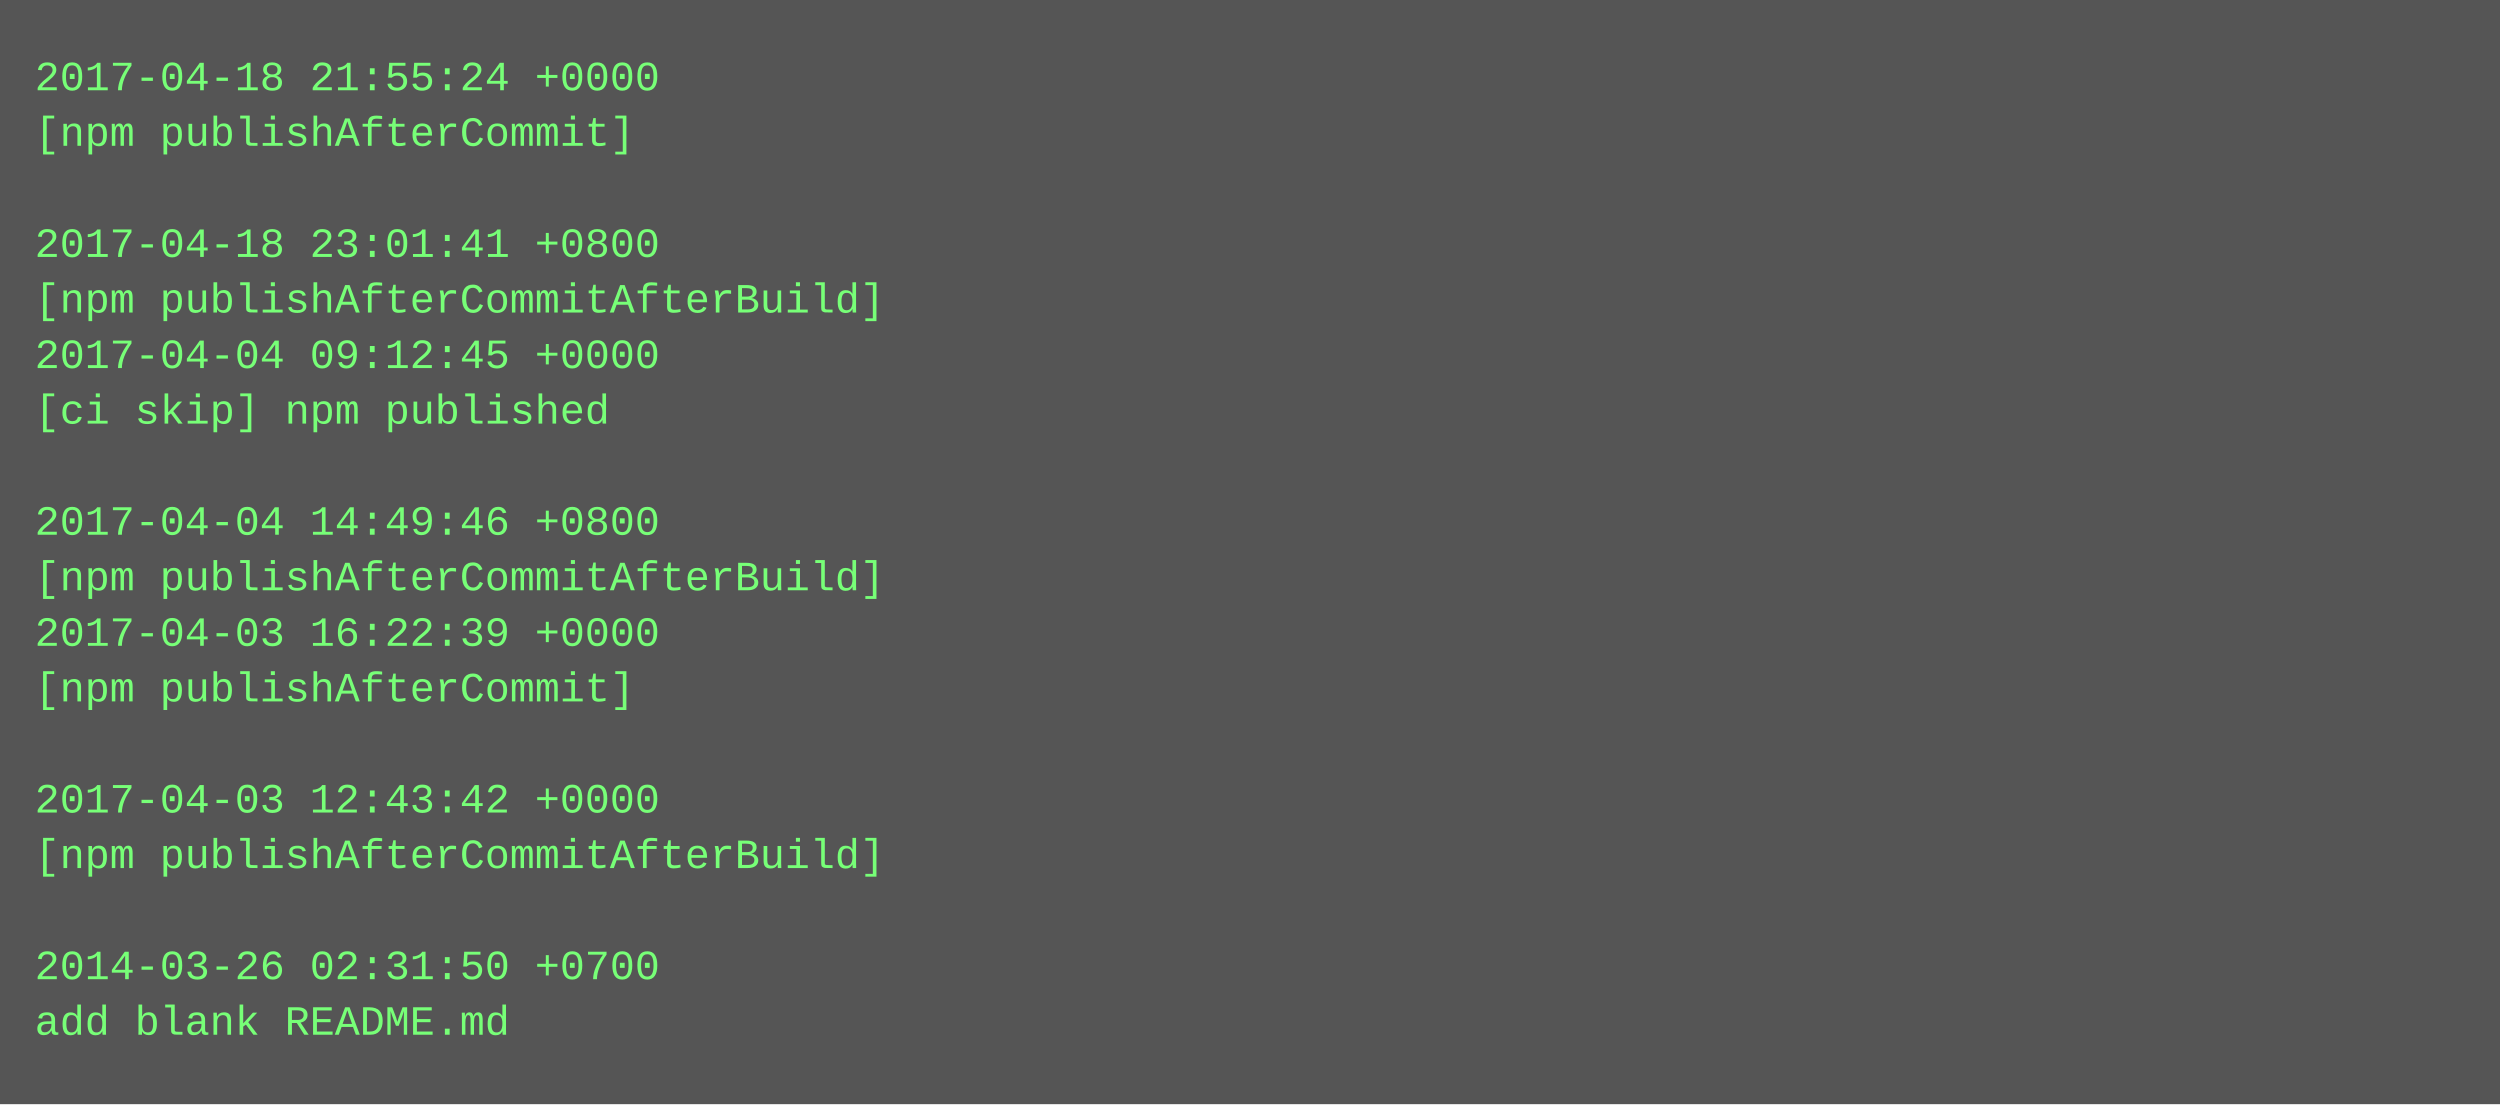
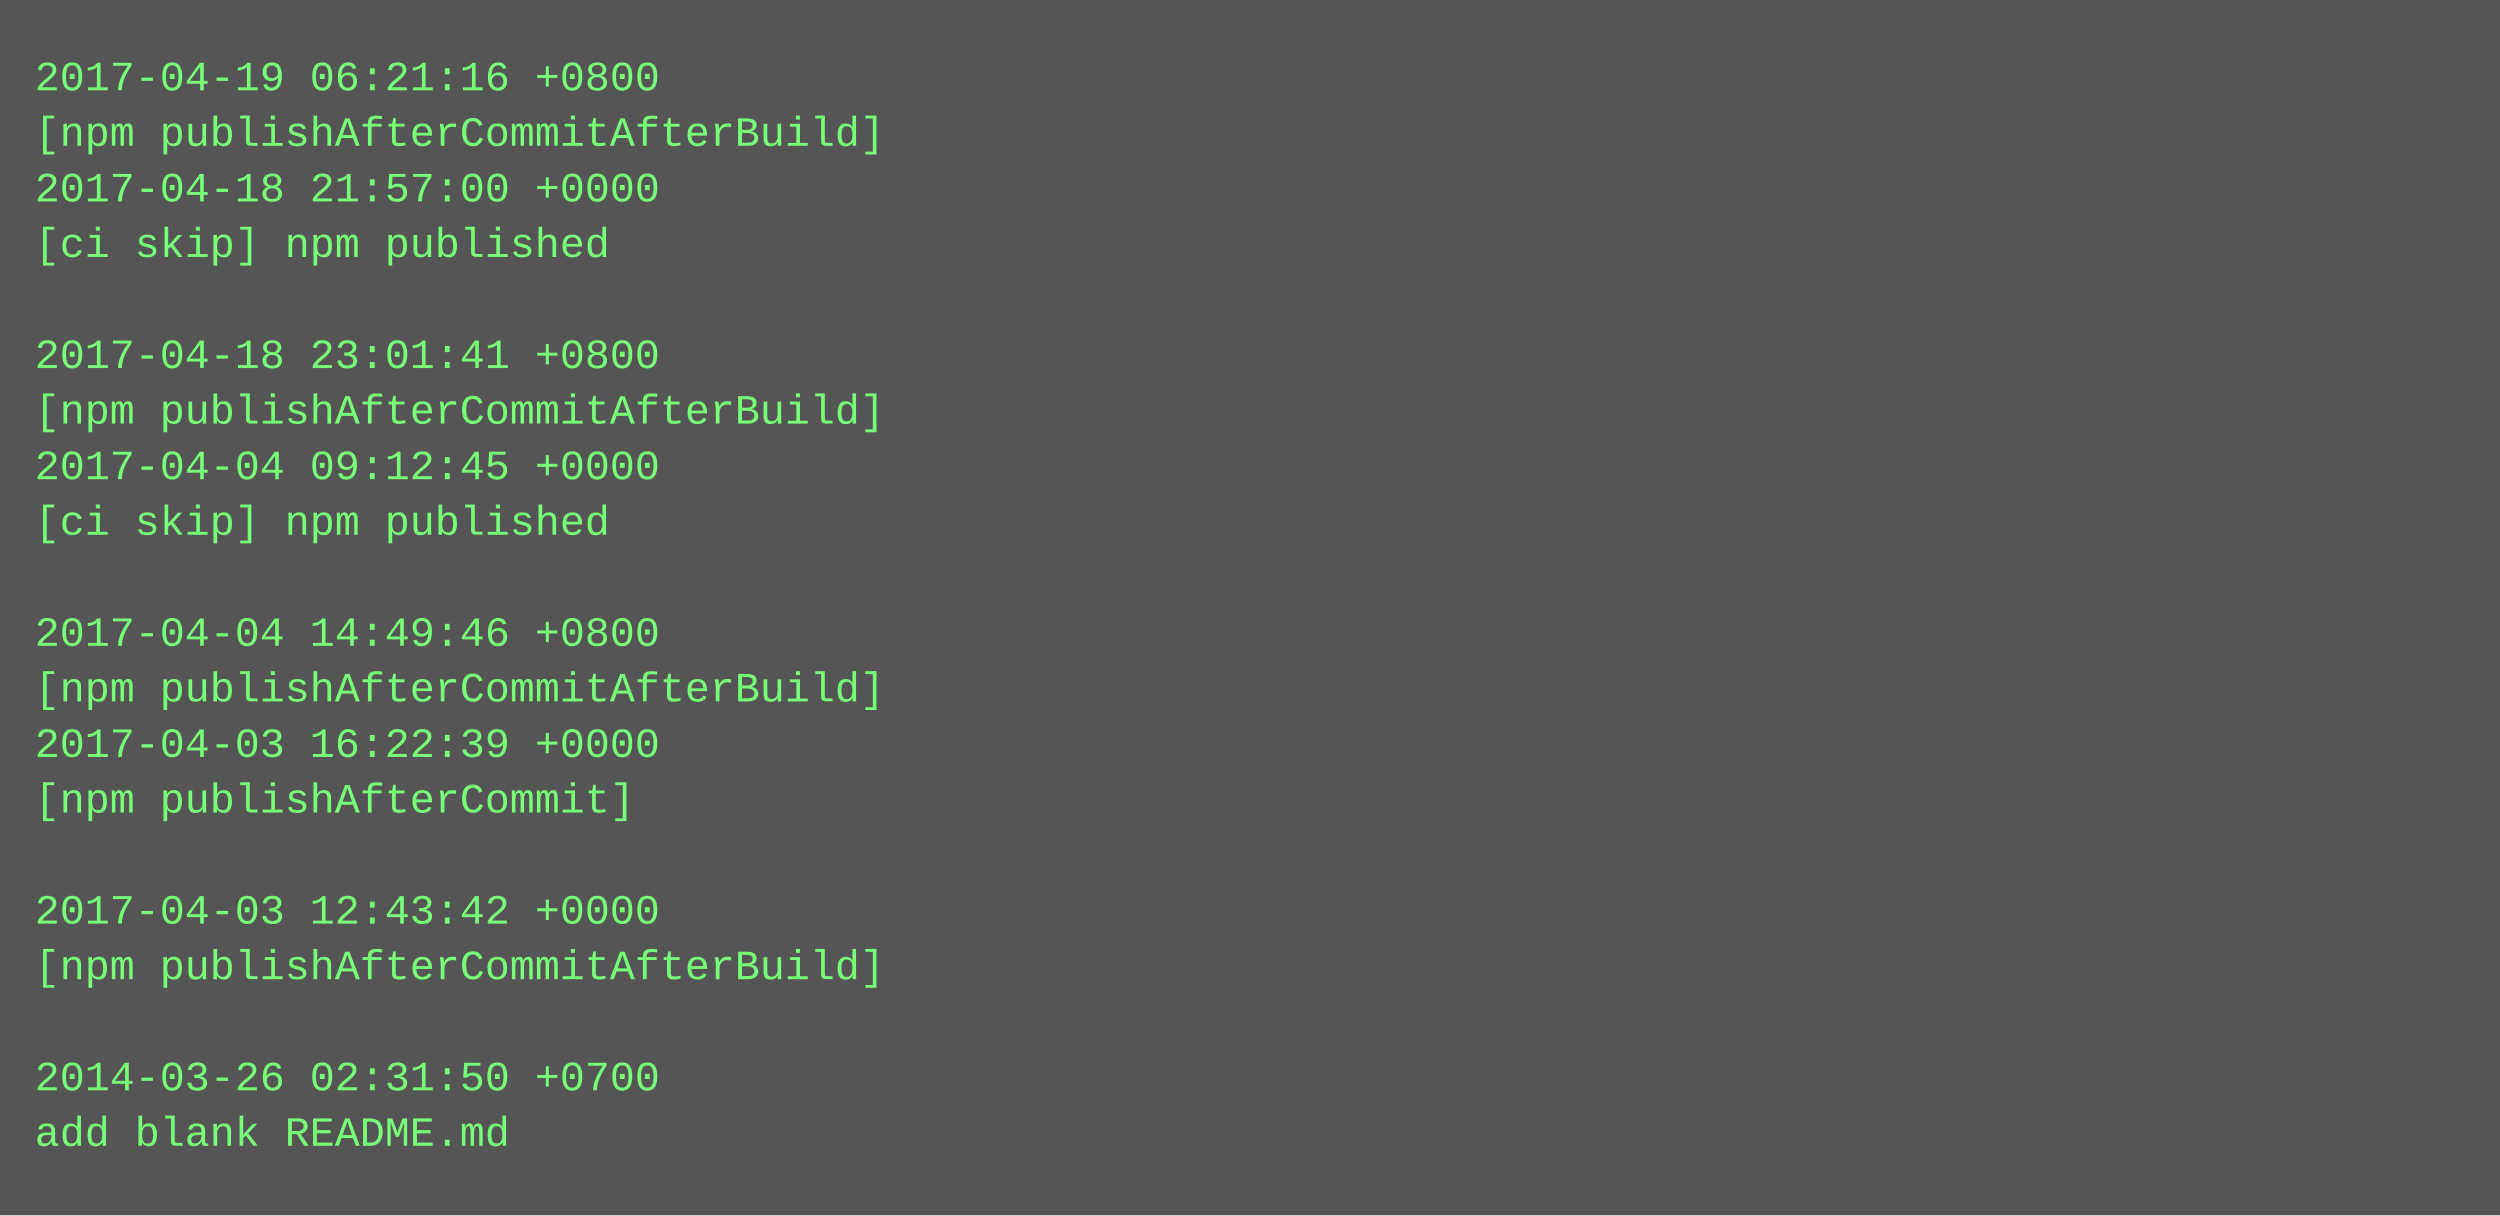
- <svg xmlns="http://www.w3.org/2000/svg" height="318" width="720">
-   <rect height="318" fill="#555" width="720" />
+ <svg xmlns="http://www.w3.org/2000/svg" height="350" width="720">
+   <rect height="350" fill="#555" width="720" />
  <text fill="#7f7" font-family="Courier New" font-size="12" xml:space="preserve">
-     <tspan x="10" y="26">2017-04-18 21:55:24 +0000</tspan>
-     <tspan x="10" y="42">[npm publishAfterCommit]</tspan>
-     <tspan x="10" y="58" />
-     <tspan x="10" y="74">2017-04-18 23:01:41 +0800</tspan>
-     <tspan x="10" y="90">[npm publishAfterCommitAfterBuild]</tspan>
-     <tspan x="10" y="106">2017-04-04 09:12:45 +0000</tspan>
-     <tspan x="10" y="122">[ci skip] npm published</tspan>
-     <tspan x="10" y="138" />
-     <tspan x="10" y="154">2017-04-04 14:49:46 +0800</tspan>
-     <tspan x="10" y="170">[npm publishAfterCommitAfterBuild]</tspan>
-     <tspan x="10" y="186">2017-04-03 16:22:39 +0000</tspan>
-     <tspan x="10" y="202">[npm publishAfterCommit]</tspan>
-     <tspan x="10" y="218" />
-     <tspan x="10" y="234">2017-04-03 12:43:42 +0000</tspan>
-     <tspan x="10" y="250">[npm publishAfterCommitAfterBuild]</tspan>
-     <tspan x="10" y="266" />
-     <tspan x="10" y="282">2014-03-26 02:31:50 +0700</tspan>
-     <tspan x="10" y="298">add blank README.md</tspan>
+     <tspan x="10" y="26">2017-04-19 06:21:16 +0800</tspan>
+     <tspan x="10" y="42">[npm publishAfterCommitAfterBuild]</tspan>
+     <tspan x="10" y="58">2017-04-18 21:57:00 +0000</tspan>
+     <tspan x="10" y="74">[ci skip] npm published</tspan>
+     <tspan x="10" y="90" />
+     <tspan x="10" y="106">2017-04-18 23:01:41 +0800</tspan>
+     <tspan x="10" y="122">[npm publishAfterCommitAfterBuild]</tspan>
+     <tspan x="10" y="138">2017-04-04 09:12:45 +0000</tspan>
+     <tspan x="10" y="154">[ci skip] npm published</tspan>
+     <tspan x="10" y="170" />
+     <tspan x="10" y="186">2017-04-04 14:49:46 +0800</tspan>
+     <tspan x="10" y="202">[npm publishAfterCommitAfterBuild]</tspan>
+     <tspan x="10" y="218">2017-04-03 16:22:39 +0000</tspan>
+     <tspan x="10" y="234">[npm publishAfterCommit]</tspan>
+     <tspan x="10" y="250" />
+     <tspan x="10" y="266">2017-04-03 12:43:42 +0000</tspan>
+     <tspan x="10" y="282">[npm publishAfterCommitAfterBuild]</tspan>
+     <tspan x="10" y="298" />
+     <tspan x="10" y="314">2014-03-26 02:31:50 +0700</tspan>
+     <tspan x="10" y="330">add blank README.md</tspan>
  </text>
</svg>
